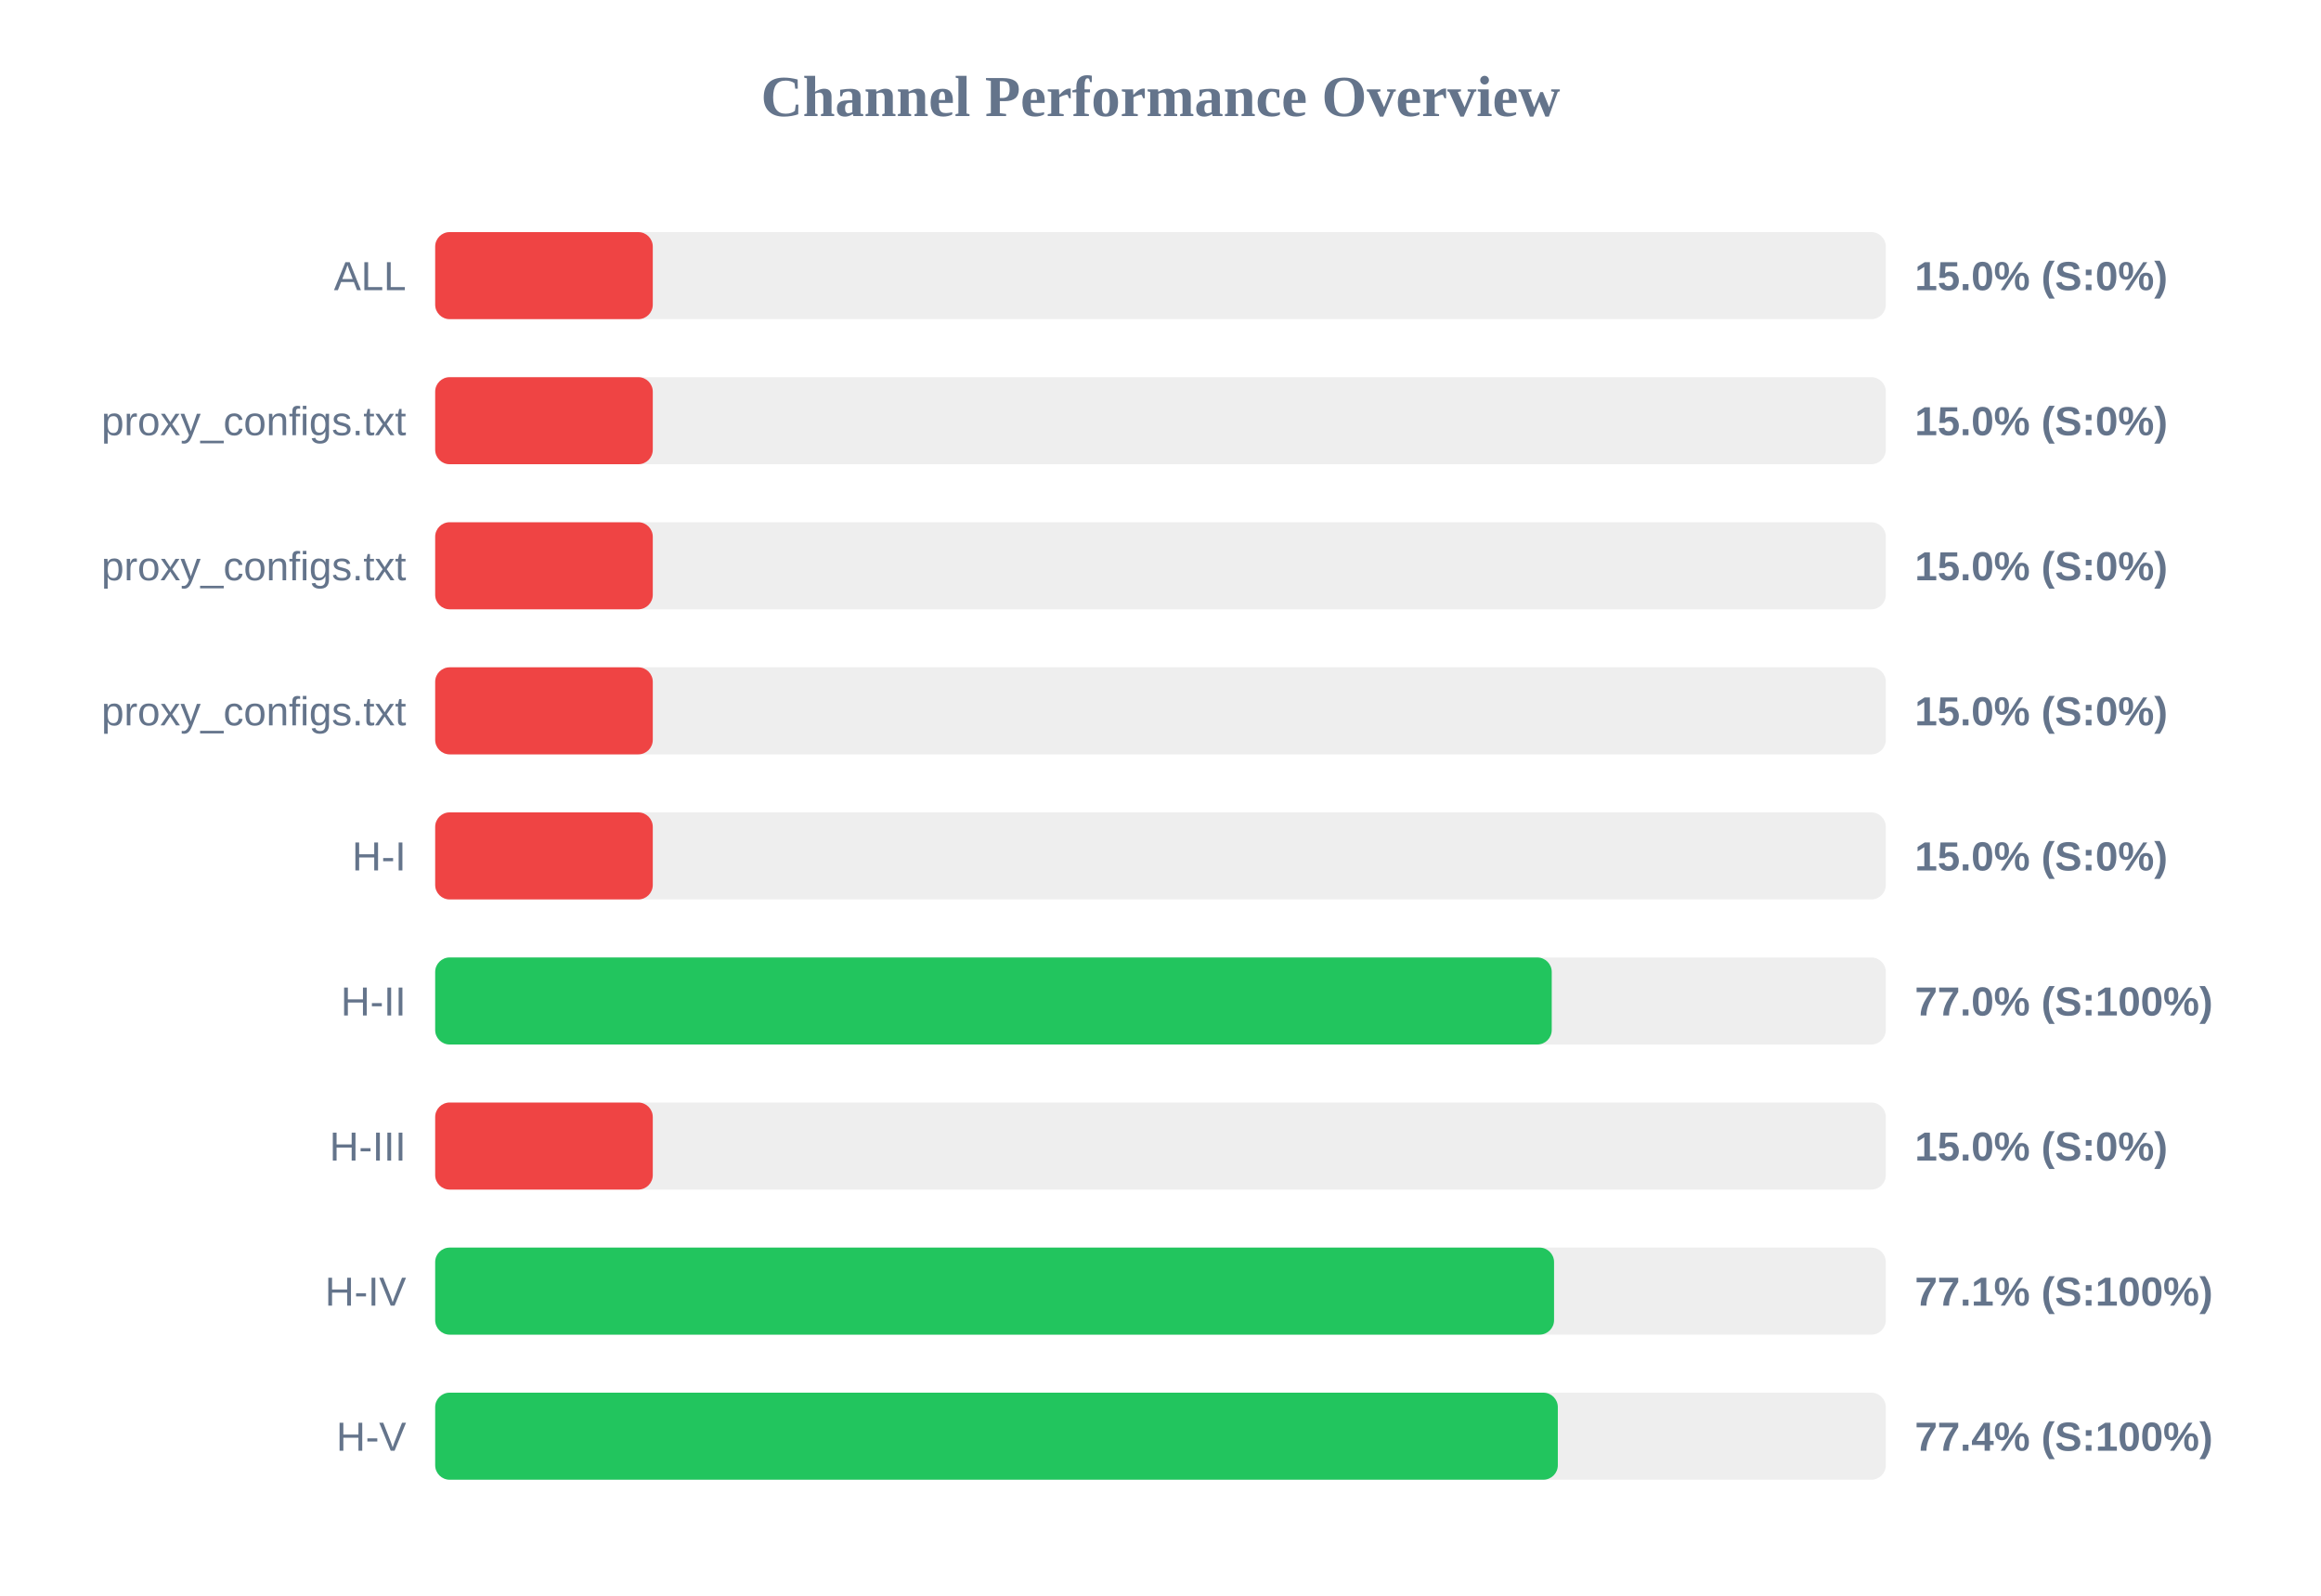
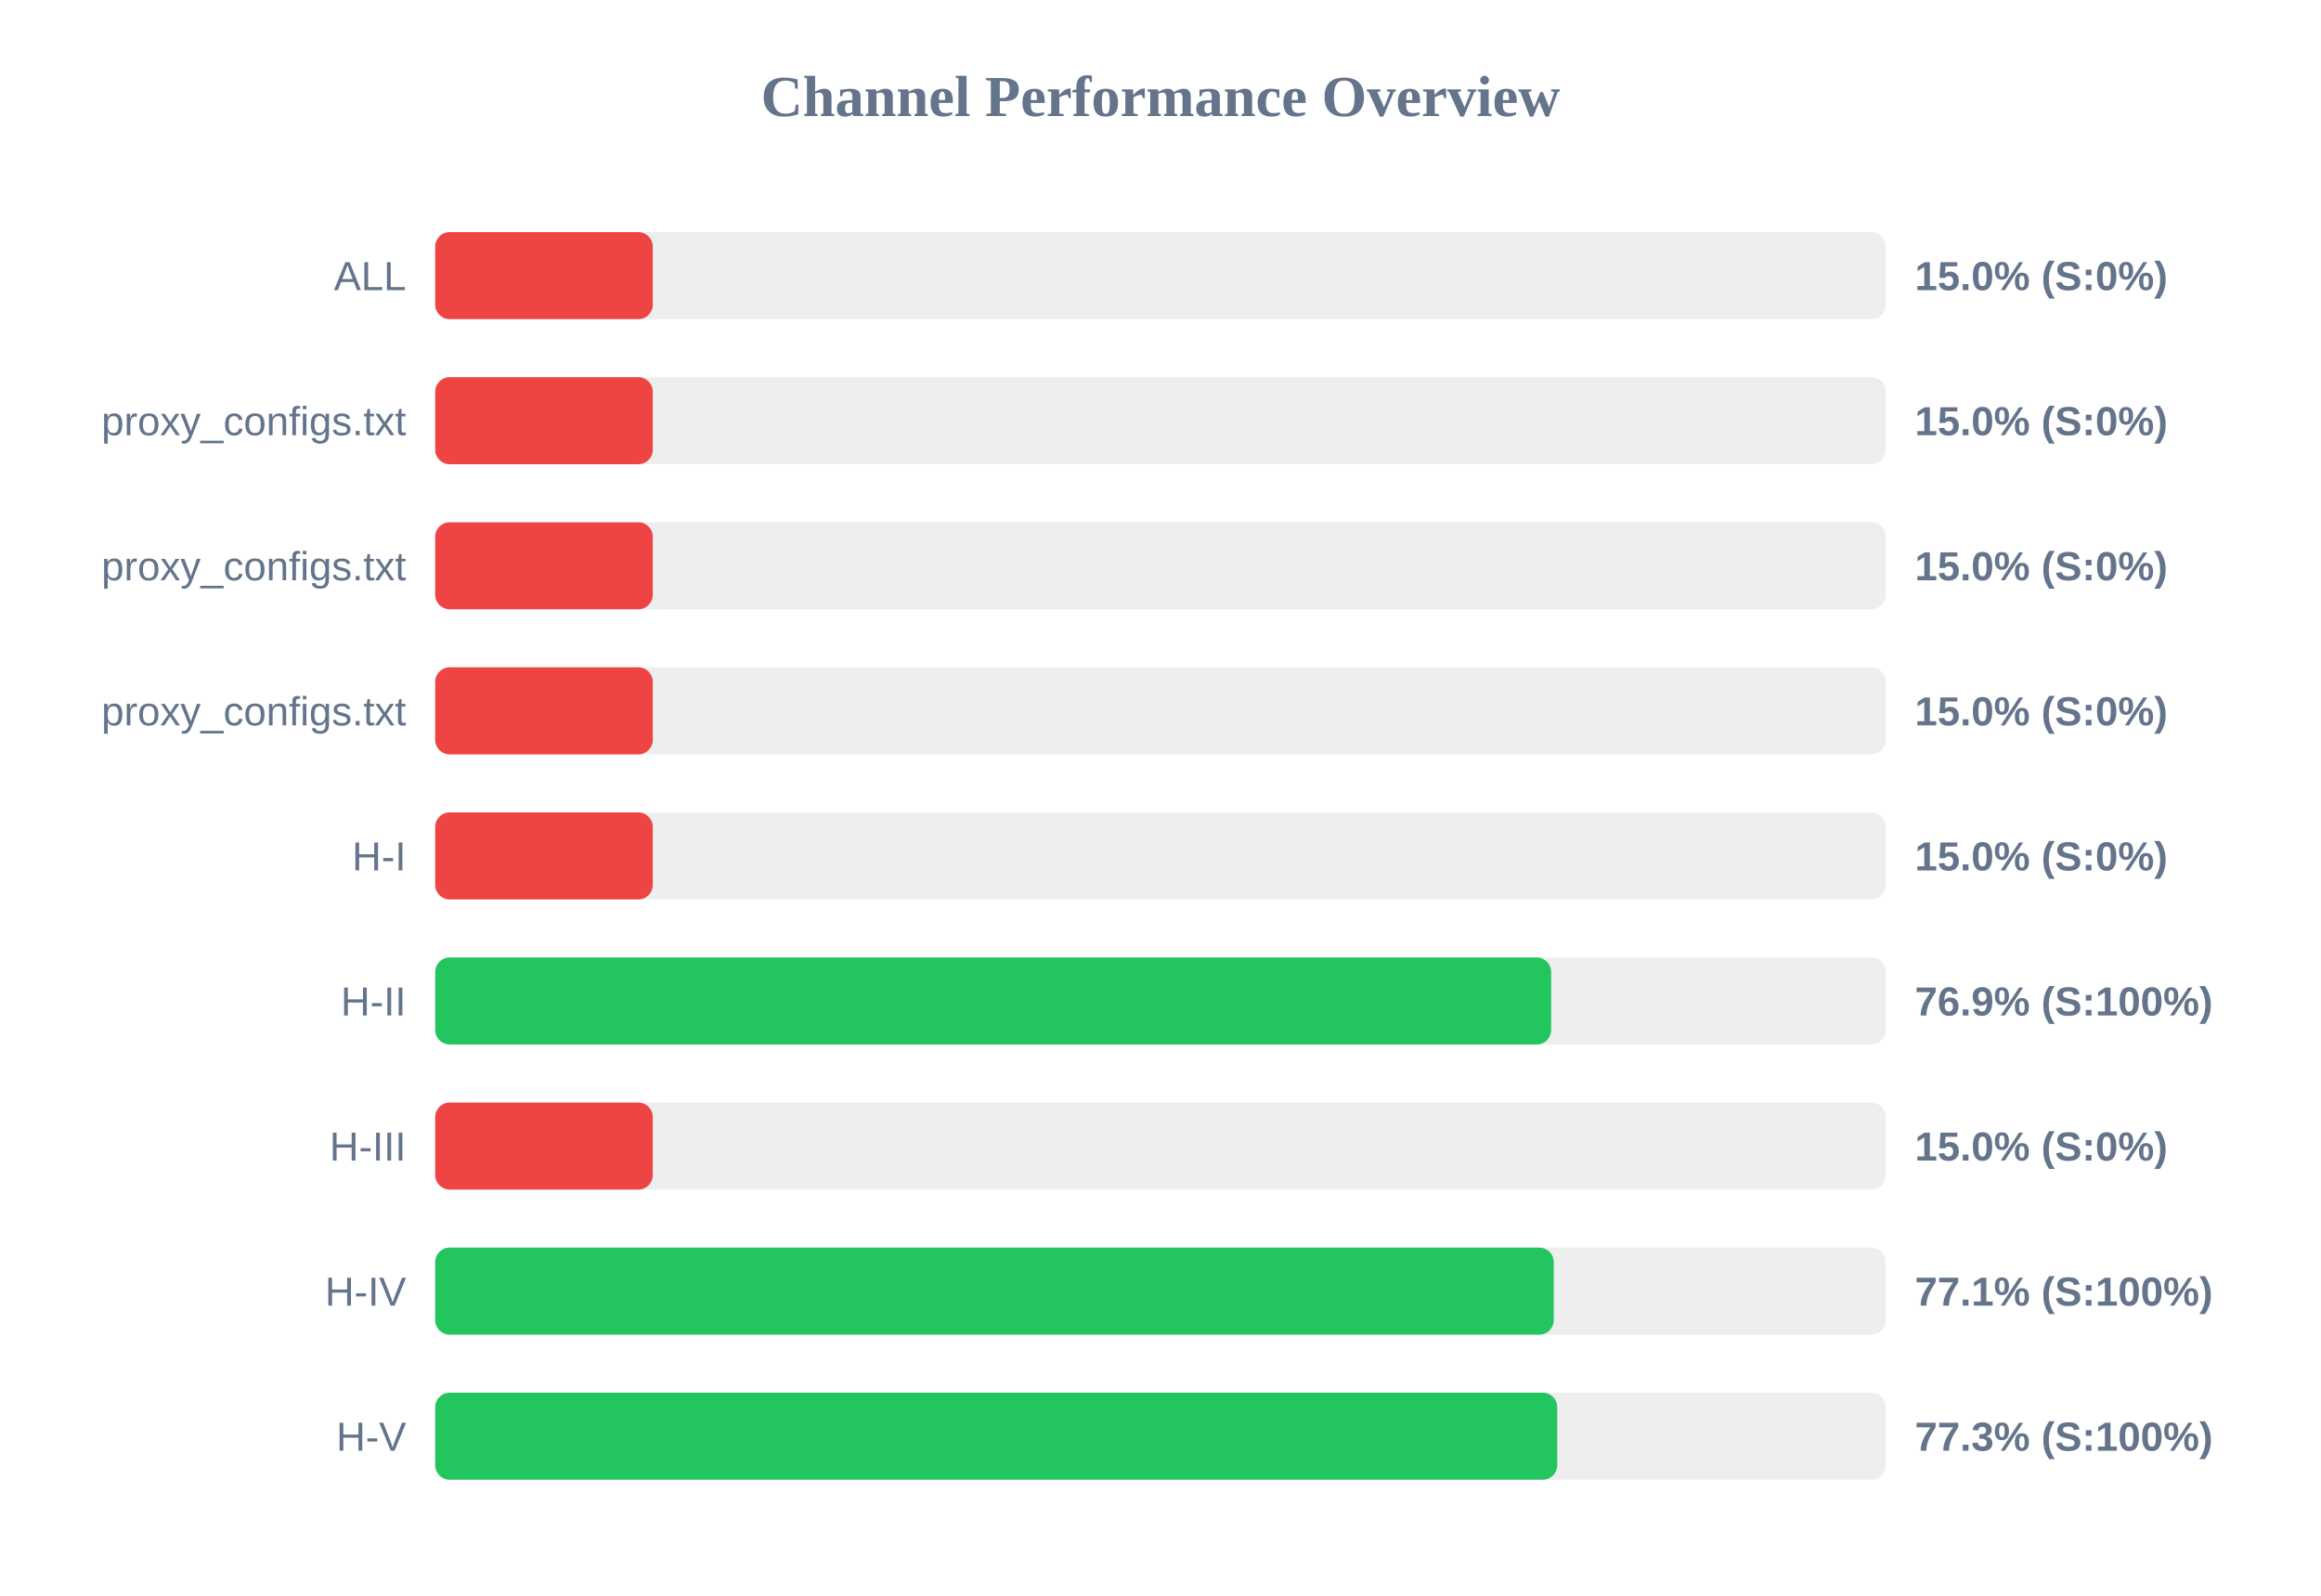
<svg xmlns="http://www.w3.org/2000/svg" width="800" height="550" version="1.1">
  <style>
        .row { font: 14px Arial; fill: #64748b; }
        .score { font: bold 14px Arial; fill: #64748b; }
    </style>
  <text x="400" y="40" text-anchor="middle" font-size="20px" font-weight="bold" fill="#64748b">Channel Performance Overview</text>
  <rect x="150" y="80" width="500" height="30" fill="#eee" rx="5" />
  <rect x="150" y="80" width="75.0" height="30" fill="#ef4444" rx="5" />
  <text x="140" y="100" text-anchor="end" class="row">ALL</text>
  <text x="660" y="100" text-anchor="start" class="score">15.0% (S:0%)</text>
  <rect x="150" y="130" width="500" height="30" fill="#eee" rx="5" />
  <rect x="150" y="130" width="75.0" height="30" fill="#ef4444" rx="5" />
  <text x="140" y="150" text-anchor="end" class="row">proxy_configs.txt</text>
  <text x="660" y="150" text-anchor="start" class="score">15.0% (S:0%)</text>
  <rect x="150" y="180" width="500" height="30" fill="#eee" rx="5" />
  <rect x="150" y="180" width="75.0" height="30" fill="#ef4444" rx="5" />
  <text x="140" y="200" text-anchor="end" class="row">proxy_configs.txt</text>
  <text x="660" y="200" text-anchor="start" class="score">15.0% (S:0%)</text>
  <rect x="150" y="230" width="500" height="30" fill="#eee" rx="5" />
  <rect x="150" y="230" width="75.0" height="30" fill="#ef4444" rx="5" />
  <text x="140" y="250" text-anchor="end" class="row">proxy_configs.txt</text>
  <text x="660" y="250" text-anchor="start" class="score">15.0% (S:0%)</text>
  <rect x="150" y="280" width="500" height="30" fill="#eee" rx="5" />
  <rect x="150" y="280" width="75.0" height="30" fill="#ef4444" rx="5" />
  <text x="140" y="300" text-anchor="end" class="row">H-I</text>
  <text x="660" y="300" text-anchor="start" class="score">15.0% (S:0%)</text>
  <rect x="150" y="330" width="500" height="30" fill="#eee" rx="5" />
-   <rect x="150" y="330" width="384.85" height="30" fill="#22c55e" rx="5" />
+   <rect x="150" y="330" width="384.65" height="30" fill="#22c55e" rx="5" />
  <text x="140" y="350" text-anchor="end" class="row">H-II</text>
-   <text x="660" y="350" text-anchor="start" class="score">77.0% (S:100%)</text>
+   <text x="660" y="350" text-anchor="start" class="score">76.9% (S:100%)</text>
  <rect x="150" y="380" width="500" height="30" fill="#eee" rx="5" />
  <rect x="150" y="380" width="75.0" height="30" fill="#ef4444" rx="5" />
  <text x="140" y="400" text-anchor="end" class="row">H-III</text>
  <text x="660" y="400" text-anchor="start" class="score">15.0% (S:0%)</text>
  <rect x="150" y="430" width="500" height="30" fill="#eee" rx="5" />
-   <rect x="150" y="430" width="385.65" height="30" fill="#22c55e" rx="5" />
+   <rect x="150" y="430" width="385.55" height="30" fill="#22c55e" rx="5" />
  <text x="140" y="450" text-anchor="end" class="row">H-IV</text>
  <text x="660" y="450" text-anchor="start" class="score">77.1% (S:100%)</text>
  <rect x="150" y="480" width="500" height="30" fill="#eee" rx="5" />
-   <rect x="150" y="480" width="386.95" height="30" fill="#22c55e" rx="5" />
+   <rect x="150" y="480" width="386.75" height="30" fill="#22c55e" rx="5" />
  <text x="140" y="500" text-anchor="end" class="row">H-V</text>
-   <text x="660" y="500" text-anchor="start" class="score">77.4% (S:100%)</text>
+   <text x="660" y="500" text-anchor="start" class="score">77.3% (S:100%)</text>
</svg>
